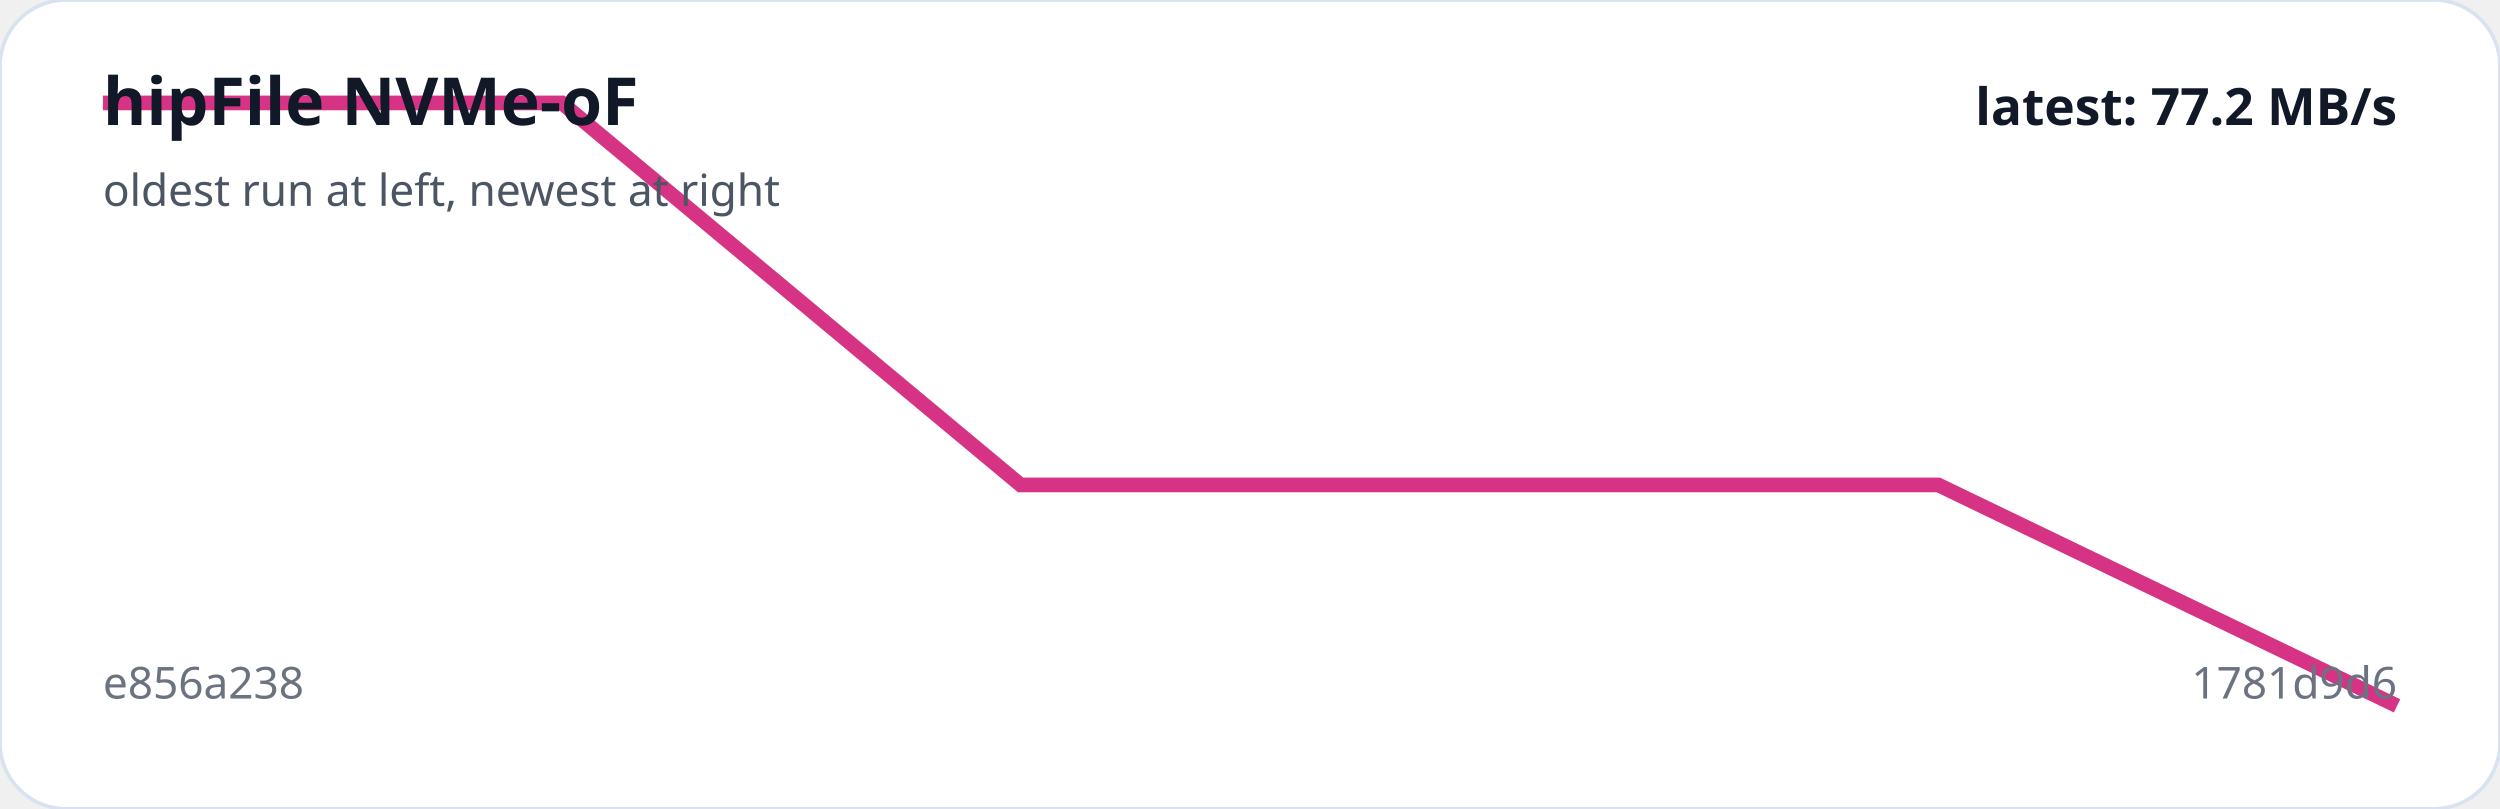
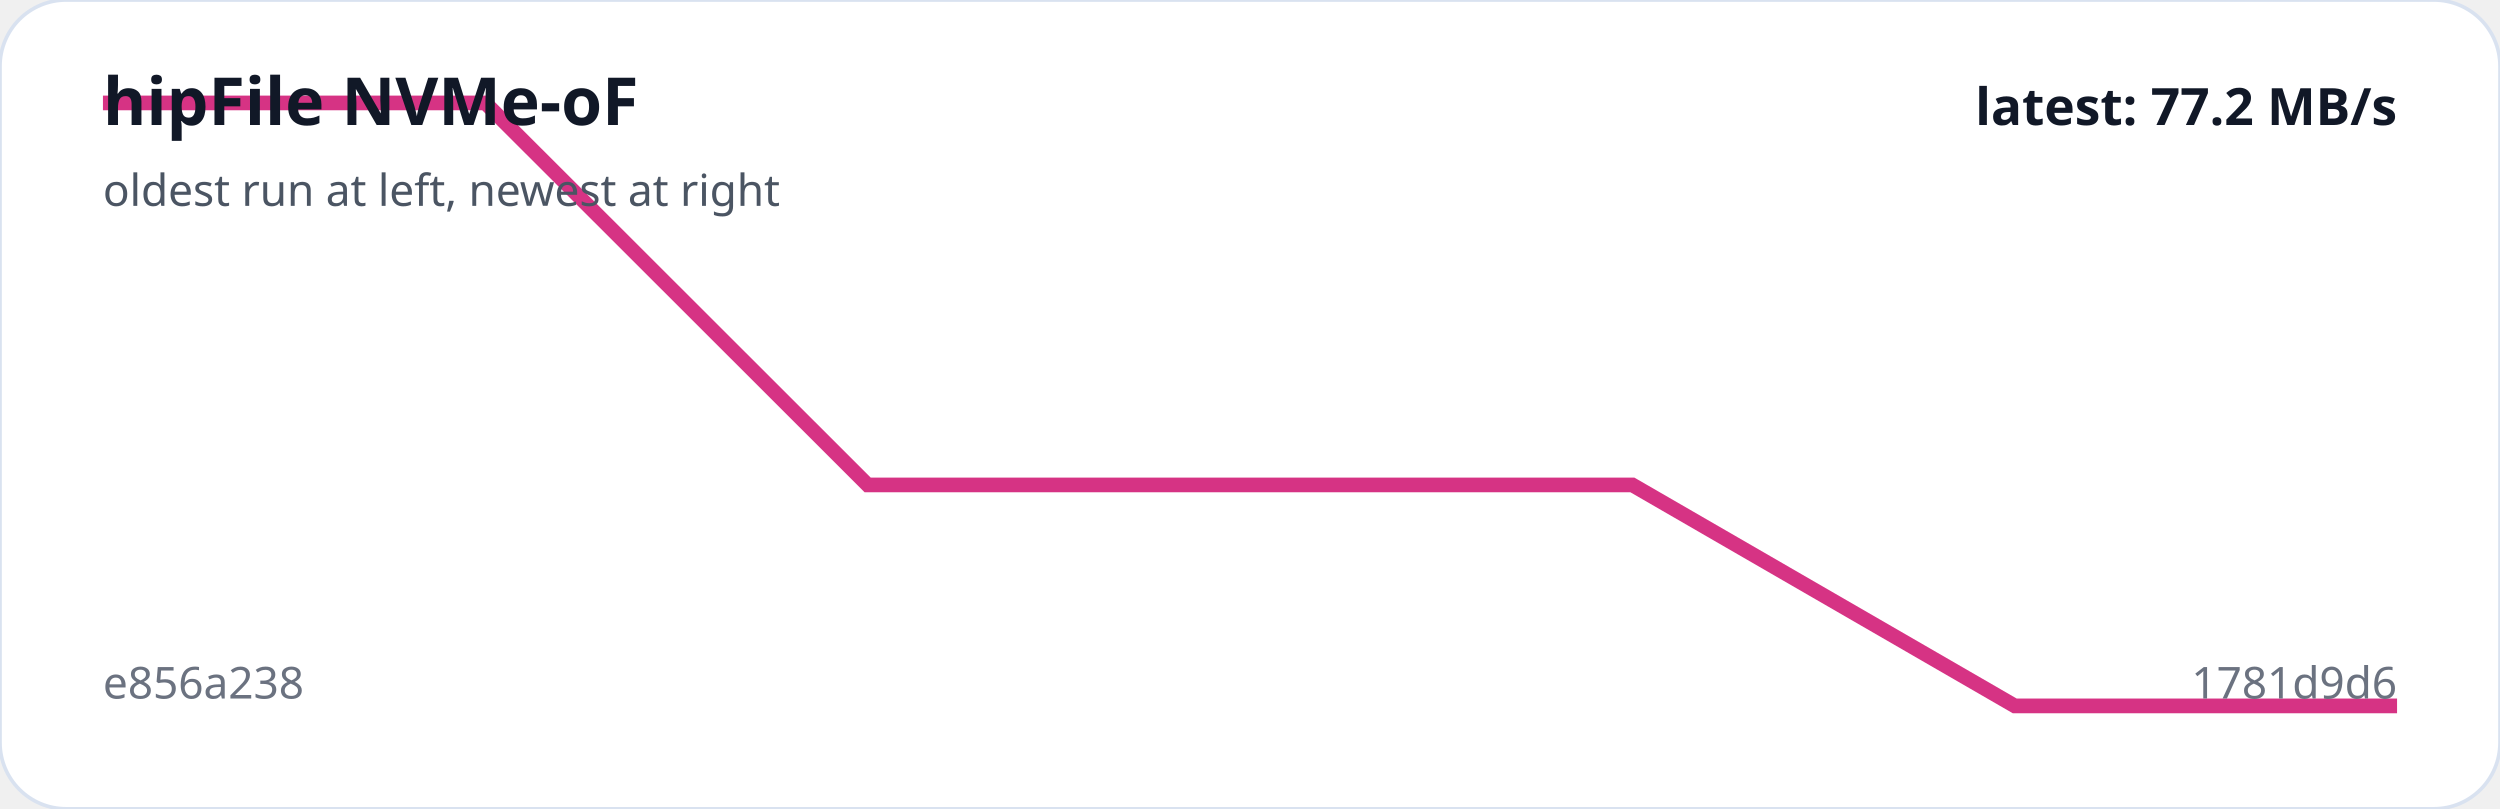
<svg xmlns="http://www.w3.org/2000/svg" viewBox="0 0 680 220" width="100%" role="img" aria-label="hipFile NVMe-oF trend">
  <rect width="100%" height="100%" rx="18" fill="#ffffff" stroke="#d9e2f0" />
-   <polyline fill="none" stroke="#d63384" stroke-width="4" points="28.0,28.0 152.8,28.0 277.6,131.9 402.4,131.9 527.2,131.9 652.0,192.0" />
+   <polyline fill="none" stroke="#d63384" stroke-width="4" points="28.0,28.0 132.0,28.0 236.0,131.9 340.0,131.9 444.0,131.9 548.0,192.0 652.0,192.0" />
  <text x="28" y="34" fill="#111827" font-family="system-ui,sans-serif" font-size="18" font-weight="700">hipFile NVMe-oF</text>
  <text x="28" y="56" fill="#4b5563" font-family="system-ui,sans-serif" font-size="12">oldest run at left, newest at right</text>
  <text x="28" y="190" fill="#6b7280" font-family="system-ui,sans-serif" font-size="12">e856a238</text>
  <text x="652" y="190" text-anchor="end" fill="#6b7280" font-family="system-ui,sans-serif" font-size="12">1781d9d6</text>
  <text x="652" y="34" text-anchor="end" fill="#111827" font-family="system-ui,sans-serif" font-size="14" font-weight="700">latest: 77.2 MB/s</text>
</svg>
